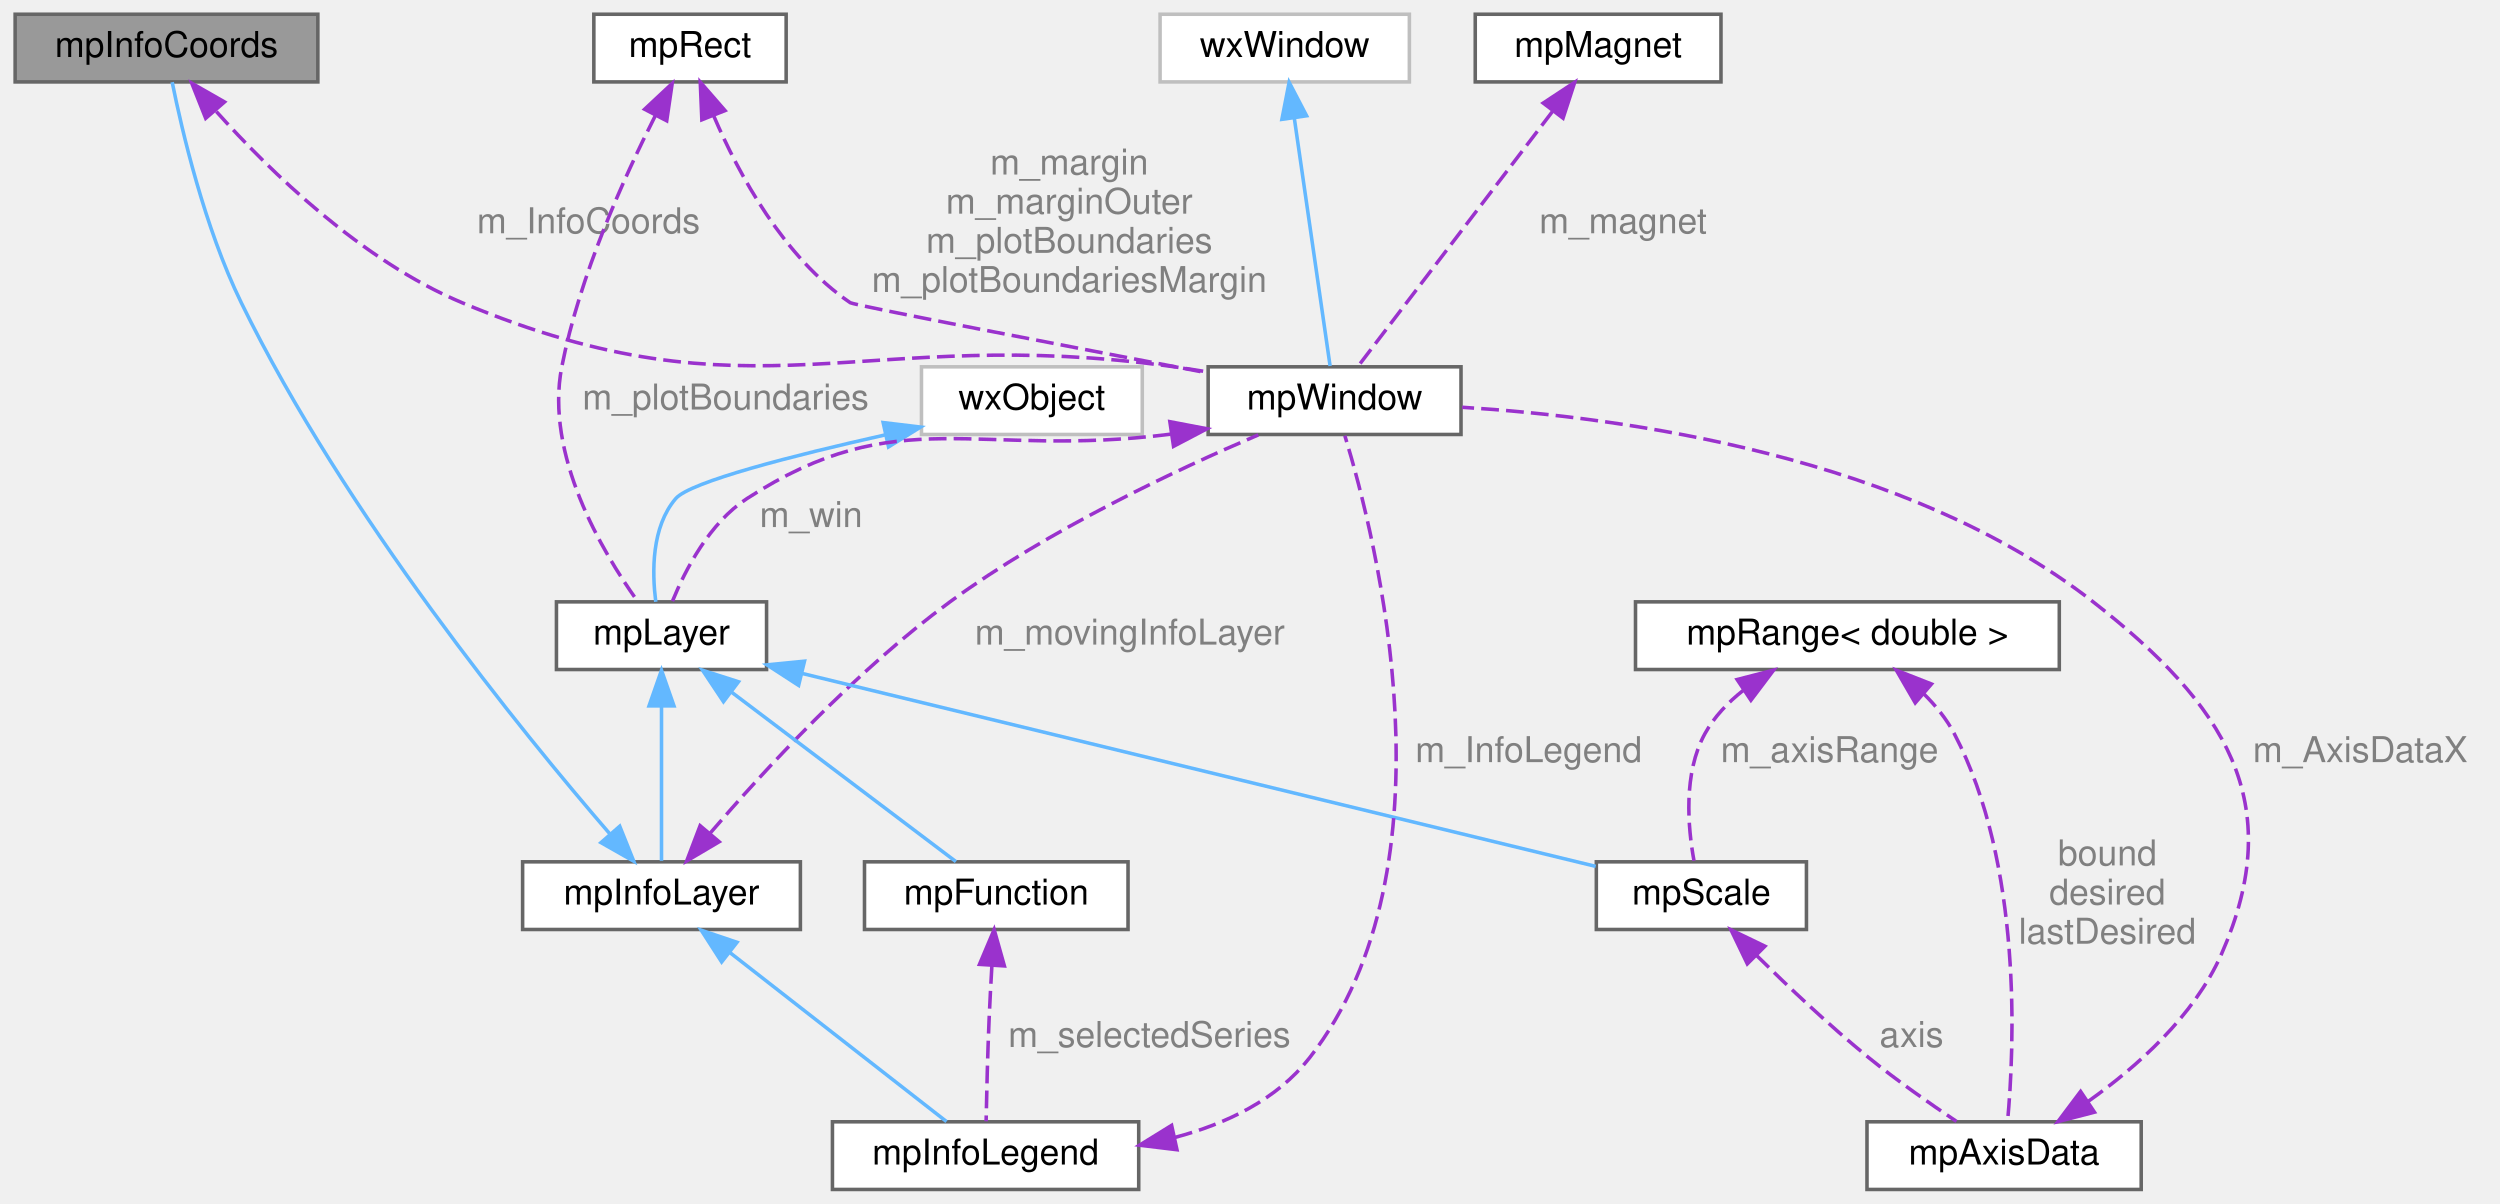
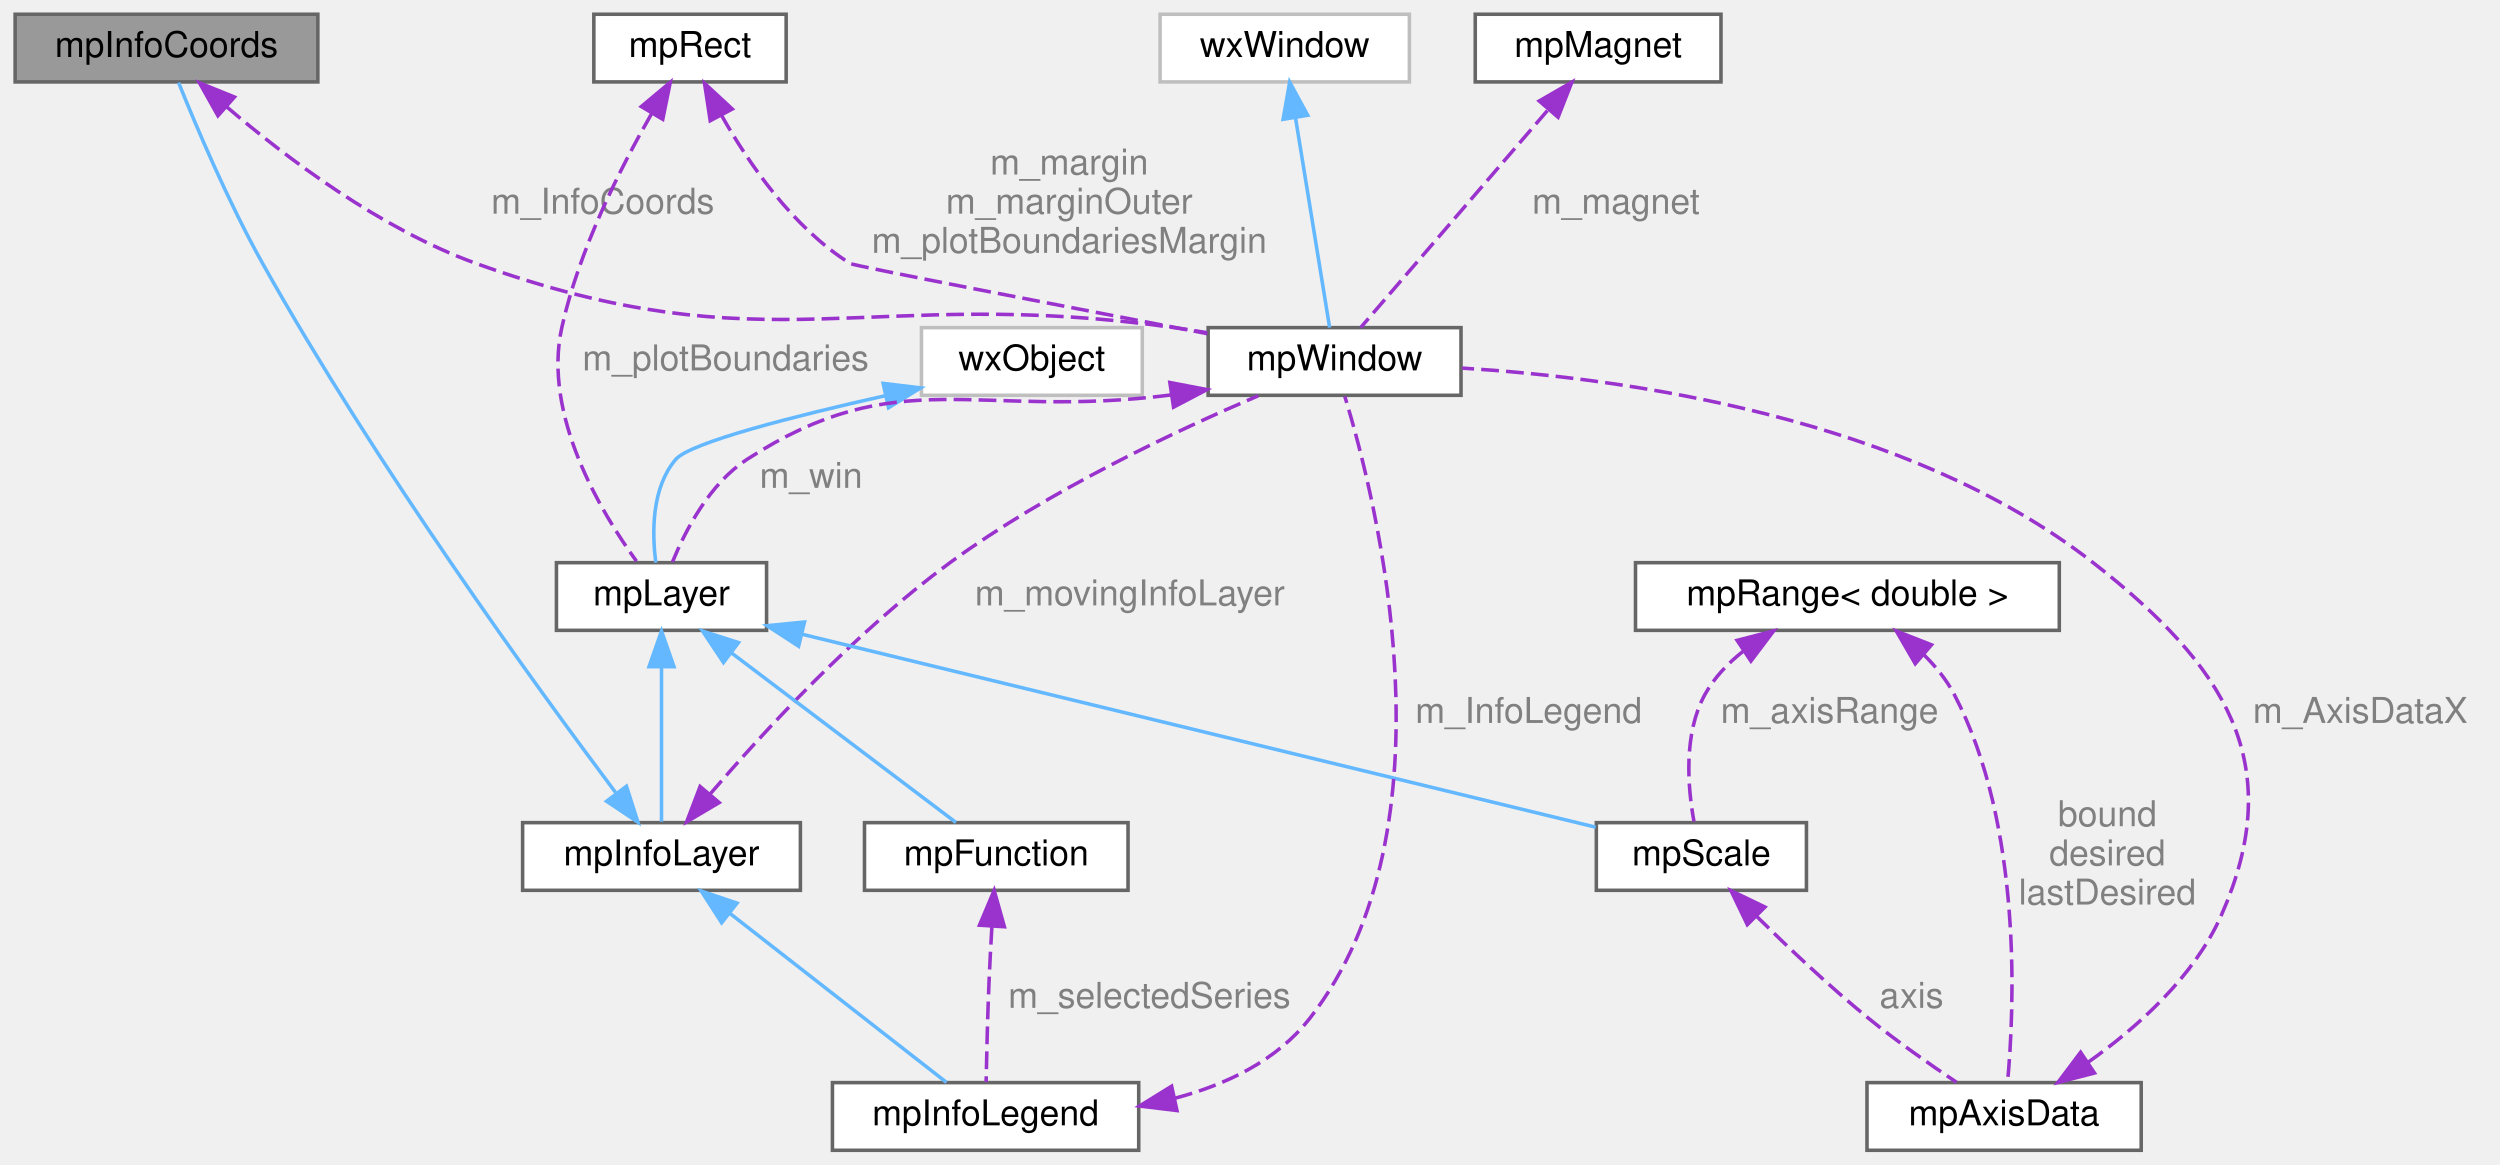
- <svg xmlns="http://www.w3.org/2000/svg" xmlns:xlink="http://www.w3.org/1999/xlink" width="702pt" height="338pt" viewBox="0.00 0.00 701.50 338.00">
-   <g id="graph0" class="graph" transform="scale(1 1) rotate(0) translate(4 334)">
+ <svg xmlns="http://www.w3.org/2000/svg" xmlns:xlink="http://www.w3.org/1999/xlink" width="702pt" height="327pt" viewBox="0.00 0.00 701.50 327.00">
+   <g id="graph0" class="graph" transform="scale(1 1) rotate(0) translate(4 323)">
    <g id="Node000001" class="node">
      <g id="a_Node000001">
        <a xlink:title="Implements an overlay box which shows the mouse coordinates in plot units.">
-           <polygon fill="#999999" stroke="#666666" points="85,-330 0,-330 0,-311 85,-311 85,-330" />
-           <text text-anchor="middle" x="42.5" y="-318" font-family="Helvetica,sans-Serif" font-size="10.00">mpInfoCoords</text>
+           <polygon fill="#999999" stroke="#666666" points="85,-319 0,-319 0,-300 85,-300 85,-319" />
+           <text text-anchor="middle" x="42.5" y="-307" font-family="Helvetica,sans-Serif" font-size="10.00">mpInfoCoords</text>
        </a>
      </g>
    </g>
    <g id="Node000005" class="node">
      <g id="a_Node000005">
        <a xlink:href="classmp_window.html" target="_top" xlink:title="Canvas for plotting mpLayer implementations.">
          <polygon fill="white" stroke="#666666" points="406,-231 335,-231 335,-212 406,-212 406,-231" />
          <text text-anchor="middle" x="370.5" y="-219" font-family="Helvetica,sans-Serif" font-size="10.00">mpWindow</text>
        </a>
      </g>
    </g>
    <g id="edge13_Node000005_Node000001" class="edge">
      <g id="a_edge13_Node000005_Node000001">
        <a xlink:title=" ">
-           <path fill="none" stroke="#9a32cd" stroke-dasharray="5,2" d="M56.49,-302.69C71.58,-285.86 97.29,-260.83 125.5,-249 207.81,-214.5 237.1,-243.3 325.5,-231 328.49,-230.58 331.59,-230.1 334.69,-229.59" />
-           <polygon fill="#9a32cd" stroke="#9a32cd" points="53.51,-300.78 49.6,-310.63 58.8,-305.37 53.51,-300.78" />
-         </a>
-       </g>
-       <text text-anchor="middle" x="161" y="-268.5" font-family="Helvetica,sans-Serif" font-size="10.00" fill="grey"> m_InfoCoords</text>
+           <path fill="none" stroke="#9a32cd" stroke-dasharray="5,2" d="M59.44,-292.97C75.98,-278.83 102.52,-258.72 129.5,-249 211.8,-219.36 238.87,-243.13 325.5,-231 328.49,-230.58 331.59,-230.1 334.69,-229.58" />
+           <polygon fill="#9a32cd" stroke="#9a32cd" points="56.95,-290.5 51.76,-299.74 61.58,-295.75 56.95,-290.5" />
+         </a>
+       </g>
+       <text text-anchor="middle" x="165" y="-263" font-family="Helvetica,sans-Serif" font-size="10.00" fill="grey"> m_InfoCoords</text>
    </g>
    <g id="Node000002" class="node">
      <g id="a_Node000002">
        <a xlink:href="classmp_info_layer.html" target="_top" xlink:title="Base class to create small rectangular info boxes mpInfoLayer is the base class to create a small rec...">
          <polygon fill="white" stroke="#666666" points="220.5,-92 142.5,-92 142.5,-73 220.5,-73 220.5,-92" />
          <text text-anchor="middle" x="181.5" y="-80" font-family="Helvetica,sans-Serif" font-size="10.00">mpInfoLayer</text>
        </a>
      </g>
    </g>
    <g id="edge1_Node000001_Node000002" class="edge">
      <g id="a_edge1_Node000001_Node000002">
        <a xlink:title=" ">
-           <path fill="none" stroke="#63b8ff" d="M166.95,-99.9C142.39,-128.34 92.56,-189.52 63.5,-249 53.18,-270.11 46.85,-297.3 44.1,-310.92" />
-           <polygon fill="#63b8ff" stroke="#63b8ff" points="169.77,-101.99 173.71,-92.16 164.5,-97.39 169.77,-101.99" />
+           <path fill="none" stroke="#63b8ff" d="M168.63,-100.43C146.68,-129.72 101.31,-192.19 69.5,-249 59.75,-266.42 50.64,-288.01 45.9,-299.8" />
+           <polygon fill="#63b8ff" stroke="#63b8ff" points="171.66,-102.22 174.88,-92.13 166.07,-98.01 171.66,-102.22" />
        </a>
      </g>
    </g>
    <g id="edge12_Node000005_Node000002" class="edge">
      <g id="a_edge12_Node000005_Node000002">
        <a xlink:title=" ">
          <path fill="none" stroke="#9a32cd" stroke-dasharray="5,2" d="M195.1,-99.98C210.23,-117.62 236.07,-145.67 262.5,-165 290.23,-185.29 326.43,-202.24 349.08,-211.88" />
          <polygon fill="#9a32cd" stroke="#9a32cd" points="197.69,-97.63 188.57,-92.24 192.34,-102.14 197.69,-97.63" />
        </a>
      </g>
      <text text-anchor="middle" x="313" y="-153" font-family="Helvetica,sans-Serif" font-size="10.00" fill="grey"> m_movingInfoLayer</text>
    </g>
    <g id="Node000011" class="node">
      <g id="a_Node000011">
        <a xlink:href="classmp_info_legend.html" target="_top" xlink:title="Implement the legend to be added to the plot This layer allows you to add a legend to describe the pl...">
          <polygon fill="white" stroke="#666666" points="315.5,-19 229.5,-19 229.5,0 315.5,0 315.5,-19" />
          <text text-anchor="middle" x="272.5" y="-7" font-family="Helvetica,sans-Serif" font-size="10.00">mpInfoLegend</text>
        </a>
      </g>
    </g>
    <g id="edge15_Node000011_Node000002" class="edge">
      <g id="a_edge15_Node000011_Node000002">
        <a xlink:title=" ">
          <path fill="none" stroke="#63b8ff" d="M200.69,-66.53C219.17,-52.11 246.48,-30.8 261.53,-19.06" />
          <polygon fill="#63b8ff" stroke="#63b8ff" points="198.39,-63.88 192.66,-72.79 202.7,-69.4 198.39,-63.88" />
        </a>
      </g>
    </g>
    <g id="Node000003" class="node">
      <g id="a_Node000003">
        <a xlink:href="classmp_layer.html" target="_top" xlink:title="Plot layer, abstract base class.">
          <polygon fill="white" stroke="#666666" points="211,-165 152,-165 152,-146 211,-146 211,-165" />
          <text text-anchor="middle" x="181.5" y="-153" font-family="Helvetica,sans-Serif" font-size="10.00">mpLayer</text>
        </a>
      </g>
    </g>
    <g id="edge2_Node000002_Node000003" class="edge">
      <g id="a_edge2_Node000002_Node000003">
        <a xlink:title=" ">
          <path fill="none" stroke="#63b8ff" d="M181.5,-135.73C181.5,-121.66 181.5,-103.06 181.5,-92.28" />
          <polygon fill="#63b8ff" stroke="#63b8ff" points="178,-135.79 181.5,-145.79 185,-135.79 178,-135.79" />
        </a>
      </g>
    </g>
    <g id="Node000008" class="node">
      <g id="a_Node000008">
        <a xlink:href="classmp_scale.html" target="_top" xlink:title="Plot layer implementing an abstract scale ruler.">
          <polygon fill="white" stroke="#666666" points="503,-92 444,-92 444,-73 503,-73 503,-92" />
          <text text-anchor="middle" x="473.5" y="-80" font-family="Helvetica,sans-Serif" font-size="10.00">mpScale</text>
        </a>
      </g>
    </g>
    <g id="edge8_Node000008_Node000003" class="edge">
      <g id="a_edge8_Node000008_Node000003">
        <a xlink:title=" ">
          <path fill="none" stroke="#63b8ff" d="M220.85,-144.93C280.08,-130.53 390.85,-103.6 443.82,-90.72" />
          <polygon fill="#63b8ff" stroke="#63b8ff" points="220,-141.54 211.11,-147.3 221.65,-148.34 220,-141.54" />
        </a>
      </g>
    </g>
    <g id="Node000012" class="node">
      <g id="a_Node000012">
        <a xlink:href="classmp_function.html" target="_top" xlink:title="Plot layer implementing an abstract function plot class.">
          <polygon fill="white" stroke="#666666" points="312.5,-92 238.5,-92 238.5,-73 312.5,-73 312.5,-92" />
          <text text-anchor="middle" x="275.5" y="-80" font-family="Helvetica,sans-Serif" font-size="10.00">mpFunction</text>
        </a>
      </g>
    </g>
    <g id="edge17_Node000012_Node000003" class="edge">
      <g id="a_edge17_Node000012_Node000003">
        <a xlink:title=" ">
          <path fill="none" stroke="#63b8ff" d="M201.07,-139.72C220.16,-125.3 248.55,-103.86 264.17,-92.06" />
          <polygon fill="#63b8ff" stroke="#63b8ff" points="198.9,-136.97 193.03,-145.79 203.12,-142.56 198.9,-136.97" />
        </a>
      </g>
    </g>
    <g id="Node000004" class="node">
      <g id="a_Node000004">
        <a xlink:title=" ">
          <polygon fill="white" stroke="#bfbfbf" points="316.5,-231 254.5,-231 254.5,-212 316.5,-212 316.5,-231" />
          <text text-anchor="middle" x="285.5" y="-219" font-family="Helvetica,sans-Serif" font-size="10.00">wxObject</text>
        </a>
      </g>
    </g>
    <g id="edge3_Node000003_Node000004" class="edge">
      <g id="a_edge3_Node000003_Node000004">
        <a xlink:title=" ">
          <path fill="none" stroke="#63b8ff" d="M244.25,-211.87C218.53,-206.1 189.55,-198.72 185.5,-194 178.68,-186.05 178.82,-173.39 179.89,-165.01" />
          <polygon fill="#63b8ff" stroke="#63b8ff" points="243.74,-215.34 254.26,-214.08 245.25,-208.51 243.74,-215.34" />
        </a>
      </g>
    </g>
    <g id="edge4_Node000003_Node000005" class="edge">
      <g id="a_edge4_Node000003_Node000005">
        <a xlink:title=" ">
          <path fill="none" stroke="#9a32cd" stroke-dasharray="5,2" d="M324.45,-212.08C269.81,-205.14 248.19,-221.68 205.5,-194 194.99,-187.19 188.17,-173.98 184.58,-165.2" />
          <polygon fill="#9a32cd" stroke="#9a32cd" points="324.25,-215.59 334.66,-213.6 325.28,-208.67 324.25,-215.59" />
        </a>
      </g>
      <text text-anchor="middle" x="223.5" y="-186" font-family="Helvetica,sans-Serif" font-size="10.00" fill="grey"> m_win</text>
    </g>
    <g id="Node000006" class="node">
      <g id="a_Node000006">
        <a xlink:title=" ">
-           <polygon fill="white" stroke="#bfbfbf" points="391.5,-330 321.5,-330 321.5,-311 391.5,-311 391.5,-330" />
-           <text text-anchor="middle" x="356.5" y="-318" font-family="Helvetica,sans-Serif" font-size="10.00">wxWindow</text>
+           <polygon fill="white" stroke="#bfbfbf" points="391.5,-319 321.5,-319 321.5,-300 391.5,-300 391.5,-319" />
+           <text text-anchor="middle" x="356.5" y="-307" font-family="Helvetica,sans-Serif" font-size="10.00">wxWindow</text>
        </a>
      </g>
    </g>
    <g id="edge5_Node000005_Node000006" class="edge">
      <g id="a_edge5_Node000005_Node000006">
        <a xlink:title=" ">
-           <path fill="none" stroke="#63b8ff" d="M359.17,-300.97C362.19,-280.05 366.98,-246.88 369.24,-231.23" />
-           <polygon fill="#63b8ff" stroke="#63b8ff" points="355.71,-300.49 357.74,-310.89 362.64,-301.49 355.71,-300.49" />
+           <path fill="none" stroke="#63b8ff" d="M359.53,-289.91C362.5,-271.67 366.89,-244.65 369.11,-231.03" />
+           <polygon fill="#63b8ff" stroke="#63b8ff" points="356.05,-289.51 357.89,-299.94 362.95,-290.63 356.05,-289.51" />
        </a>
      </g>
    </g>
    <g id="Node000007" class="node">
      <g id="a_Node000007">
        <a xlink:href="structmp_axis_data.html" target="_top" xlink:title="Represents all the informations needed for plotting a layer in one direction (X or Y) This struct hol...">
          <polygon fill="white" stroke="#666666" points="597,-19 520,-19 520,0 597,0 597,-19" />
          <text text-anchor="middle" x="558.5" y="-7" font-family="Helvetica,sans-Serif" font-size="10.00">mpAxisData</text>
        </a>
      </g>
    </g>
    <g id="edge6_Node000005_Node000007" class="edge">
      <g id="a_edge6_Node000005_Node000007">
        <a xlink:title=" ">
          <path fill="none" stroke="#9a32cd" stroke-dasharray="5,2" d="M582.17,-24.77C595.86,-34.48 611.85,-48.71 619.5,-66 638.43,-108.82 620.4,-136.18 583.5,-165 531.25,-205.82 451.99,-216.8 406.33,-219.64" />
          <polygon fill="#9a32cd" stroke="#9a32cd" points="583.87,-21.7 573.62,-19.05 579.98,-27.52 583.87,-21.7" />
        </a>
      </g>
      <text text-anchor="middle" x="658.5" y="-120" font-family="Helvetica,sans-Serif" font-size="10.00" fill="grey"> m_AxisDataX</text>
    </g>
    <g id="edge7_Node000007_Node000008" class="edge">
      <g id="a_edge7_Node000007_Node000008">
        <a xlink:title=" ">
          <path fill="none" stroke="#9a32cd" stroke-dasharray="5,2" d="M488.88,-65.82C497.81,-57.01 509.45,-46 520.5,-37 528.36,-30.6 537.69,-24.08 545.13,-19.11" />
          <polygon fill="#9a32cd" stroke="#9a32cd" points="486.4,-63.35 481.81,-72.9 491.35,-68.3 486.4,-63.35" />
        </a>
      </g>
      <text text-anchor="middle" x="532.5" y="-40" font-family="Helvetica,sans-Serif" font-size="10.00" fill="grey"> axis</text>
    </g>
    <g id="Node000009" class="node">
      <g id="a_Node000009">
        <a xlink:href="structmp_range.html" target="_top" xlink:title=" ">
          <polygon fill="white" stroke="#666666" points="574,-165 455,-165 455,-146 574,-146 574,-165" />
          <text text-anchor="middle" x="514.5" y="-153" font-family="Helvetica,sans-Serif" font-size="10.00">mpRange&lt; double &gt;</text>
        </a>
      </g>
    </g>
    <g id="edge10_Node000007_Node000009" class="edge">
      <g id="a_edge10_Node000007_Node000009">
        <a xlink:title=" ">
          <path fill="none" stroke="#9a32cd" stroke-dasharray="5,2" d="M535.87,-139.25C539.25,-135.91 542.34,-132.13 544.5,-128 563.77,-91.25 561.35,-39.34 559.47,-19.07" />
          <polygon fill="#9a32cd" stroke="#9a32cd" points="533.55,-136.63 528.24,-145.8 538.11,-141.93 533.55,-136.63" />
        </a>
      </g>
      <text text-anchor="middle" x="587.5" y="-91" font-family="Helvetica,sans-Serif" font-size="10.00" fill="grey"> bound</text>
      <text text-anchor="middle" x="587.5" y="-80" font-family="Helvetica,sans-Serif" font-size="10.00" fill="grey">desired</text>
      <text text-anchor="middle" x="587.5" y="-69" font-family="Helvetica,sans-Serif" font-size="10.00" fill="grey">lastDesired</text>
    </g>
    <g id="edge9_Node000008_Node000009" class="edge">
      <g id="a_edge9_Node000008_Node000009">
        <a xlink:title=" ">
          <path fill="none" stroke="#9a32cd" stroke-dasharray="5,2" d="M485.21,-140.11C480.93,-136.73 477.1,-132.71 474.5,-128 468.38,-116.9 469.69,-101.76 471.42,-92.31" />
          <polygon fill="#9a32cd" stroke="#9a32cd" points="483.53,-143.19 493.79,-145.83 487.41,-137.37 483.53,-143.19" />
        </a>
      </g>
      <text text-anchor="middle" x="509.5" y="-120" font-family="Helvetica,sans-Serif" font-size="10.00" fill="grey"> m_axisRange</text>
    </g>
    <g id="Node000010" class="node">
      <g id="a_Node000010">
        <a xlink:href="structmp_rect.html" target="_top" xlink:title="A rectangle structure in several (integer) flavors.">
-           <polygon fill="white" stroke="#666666" points="216.5,-330 162.5,-330 162.5,-311 216.5,-311 216.5,-330" />
-           <text text-anchor="middle" x="189.5" y="-318" font-family="Helvetica,sans-Serif" font-size="10.00">mpRect</text>
+           <polygon fill="white" stroke="#666666" points="216.5,-319 162.5,-319 162.5,-300 216.5,-300 216.5,-319" />
+           <text text-anchor="middle" x="189.5" y="-307" font-family="Helvetica,sans-Serif" font-size="10.00">mpRect</text>
        </a>
      </g>
    </g>
    <g id="edge19_Node000003_Node000010" class="edge">
      <g id="a_edge19_Node000003_Node000010">
        <a xlink:title=" ">
-           <path fill="none" stroke="#9a32cd" stroke-dasharray="5,2" d="M179.78,-301.55C170.93,-284.11 158.5,-256.58 153.5,-231 148.67,-206.32 164.86,-179.08 174.62,-165.39" />
-           <polygon fill="#9a32cd" stroke="#9a32cd" points="176.76,-303.32 184.5,-310.56 182.96,-300.08 176.76,-303.32" />
+           <path fill="none" stroke="#9a32cd" stroke-dasharray="5,2" d="M178.73,-291.1C169.98,-275.89 158.33,-252.87 153.5,-231 148.08,-206.44 164.52,-179.15 174.47,-165.42" />
+           <polygon fill="#9a32cd" stroke="#9a32cd" points="175.83,-293.08 183.96,-299.88 181.85,-289.5 175.83,-293.08" />
        </a>
      </g>
      <text text-anchor="middle" x="199.5" y="-219" font-family="Helvetica,sans-Serif" font-size="10.00" fill="grey"> m_plotBoundaries</text>
    </g>
    <g id="edge11_Node000005_Node000010" class="edge">
      <g id="a_edge11_Node000005_Node000010">
        <a xlink:title=" ">
-           <path fill="none" stroke="#9a32cd" stroke-dasharray="5,2" d="M196.18,-301.42C203.18,-285.09 215.79,-261.73 234.5,-249 235.55,-248.28 294.83,-236.9 334.77,-229.29" />
-           <polygon fill="#9a32cd" stroke="#9a32cd" points="192.83,-300.37 192.38,-310.95 199.34,-302.96 192.83,-300.37" />
-         </a>
-       </g>
-       <text text-anchor="middle" x="296" y="-285" font-family="Helvetica,sans-Serif" font-size="10.00" fill="grey"> m_margin</text>
-       <text text-anchor="middle" x="296" y="-274" font-family="Helvetica,sans-Serif" font-size="10.00" fill="grey">m_marginOuter</text>
-       <text text-anchor="middle" x="296" y="-263" font-family="Helvetica,sans-Serif" font-size="10.00" fill="grey">m_plotBoundaries</text>
+           <path fill="none" stroke="#9a32cd" stroke-dasharray="5,2" d="M198.33,-290.65C206,-277.07 218.41,-259.04 234.5,-249 235.58,-248.33 294.85,-236.93 334.78,-229.3" />
+           <polygon fill="#9a32cd" stroke="#9a32cd" points="195.18,-289.11 193.59,-299.59 201.37,-292.39 195.18,-289.11" />
+         </a>
+       </g>
+       <text text-anchor="middle" x="296" y="-274" font-family="Helvetica,sans-Serif" font-size="10.00" fill="grey"> m_margin</text>
+       <text text-anchor="middle" x="296" y="-263" font-family="Helvetica,sans-Serif" font-size="10.00" fill="grey">m_marginOuter</text>
      <text text-anchor="middle" x="296" y="-252" font-family="Helvetica,sans-Serif" font-size="10.00" fill="grey">m_plotBoundariesMargin</text>
    </g>
    <g id="edge14_Node000005_Node000011" class="edge">
      <g id="a_edge14_Node000005_Node000011">
        <a xlink:title=" ">
          <path fill="none" stroke="#9a32cd" stroke-dasharray="5,2" d="M325.7,-14.62C340.12,-18.44 354.29,-25.2 363.5,-37 405.48,-90.78 382.17,-182.88 373.39,-211.65" />
          <polygon fill="#9a32cd" stroke="#9a32cd" points="326.24,-11.16 315.72,-12.43 324.74,-18 326.24,-11.16" />
        </a>
      </g>
      <text text-anchor="middle" x="425" y="-120" font-family="Helvetica,sans-Serif" font-size="10.00" fill="grey"> m_InfoLegend</text>
    </g>
    <g id="edge16_Node000011_Node000012" class="edge">
      <g id="a_edge16_Node000011_Node000012">
        <a xlink:title=" ">
          <path fill="none" stroke="#9a32cd" stroke-dasharray="5,2" d="M274.27,-62.75C273.99,-57.94 273.71,-52.78 273.5,-48 273.07,-38.11 272.8,-26.74 272.65,-19.14" />
          <polygon fill="#9a32cd" stroke="#9a32cd" points="270.79,-63.21 274.91,-72.97 277.78,-62.77 270.79,-63.21" />
        </a>
      </g>
      <text text-anchor="middle" x="318.5" y="-40" font-family="Helvetica,sans-Serif" font-size="10.00" fill="grey"> m_selectedSeries</text>
    </g>
    <g id="Node000013" class="node">
      <g id="a_Node000013">
        <a xlink:href="classmp_magnet.html" target="_top" xlink:title="Class for drawing mouse magnetization Draw an horizontal and a vertical line at the mouse position.">
-           <polygon fill="white" stroke="#666666" points="479,-330 410,-330 410,-311 479,-311 479,-330" />
-           <text text-anchor="middle" x="444.5" y="-318" font-family="Helvetica,sans-Serif" font-size="10.00">mpMagnet</text>
+           <polygon fill="white" stroke="#666666" points="479,-319 410,-319 410,-300 479,-300 479,-319" />
+           <text text-anchor="middle" x="444.5" y="-307" font-family="Helvetica,sans-Serif" font-size="10.00">mpMagnet</text>
        </a>
      </g>
    </g>
    <g id="edge18_Node000005_Node000013" class="edge">
      <g id="a_edge18_Node000005_Node000013">
        <a xlink:title=" ">
-           <path fill="none" stroke="#9a32cd" stroke-dasharray="5,2" d="M431.67,-302.68C415.81,-281.89 389.43,-247.31 377.16,-231.23" />
-           <polygon fill="#9a32cd" stroke="#9a32cd" points="429.08,-305.06 437.93,-310.89 434.65,-300.82 429.08,-305.06" />
-         </a>
-       </g>
-       <text text-anchor="middle" x="451.5" y="-268.5" font-family="Helvetica,sans-Serif" font-size="10.00" fill="grey"> m_magnet</text>
+           <path fill="none" stroke="#9a32cd" stroke-dasharray="5,2" d="M430.25,-291.94C414.58,-273.72 390.01,-245.17 377.84,-231.03" />
+           <polygon fill="#9a32cd" stroke="#9a32cd" points="427.96,-294.64 437.13,-299.94 433.26,-290.08 427.96,-294.64" />
+         </a>
+       </g>
+       <text text-anchor="middle" x="449.5" y="-263" font-family="Helvetica,sans-Serif" font-size="10.00" fill="grey"> m_magnet</text>
    </g>
  </g>
</svg>
